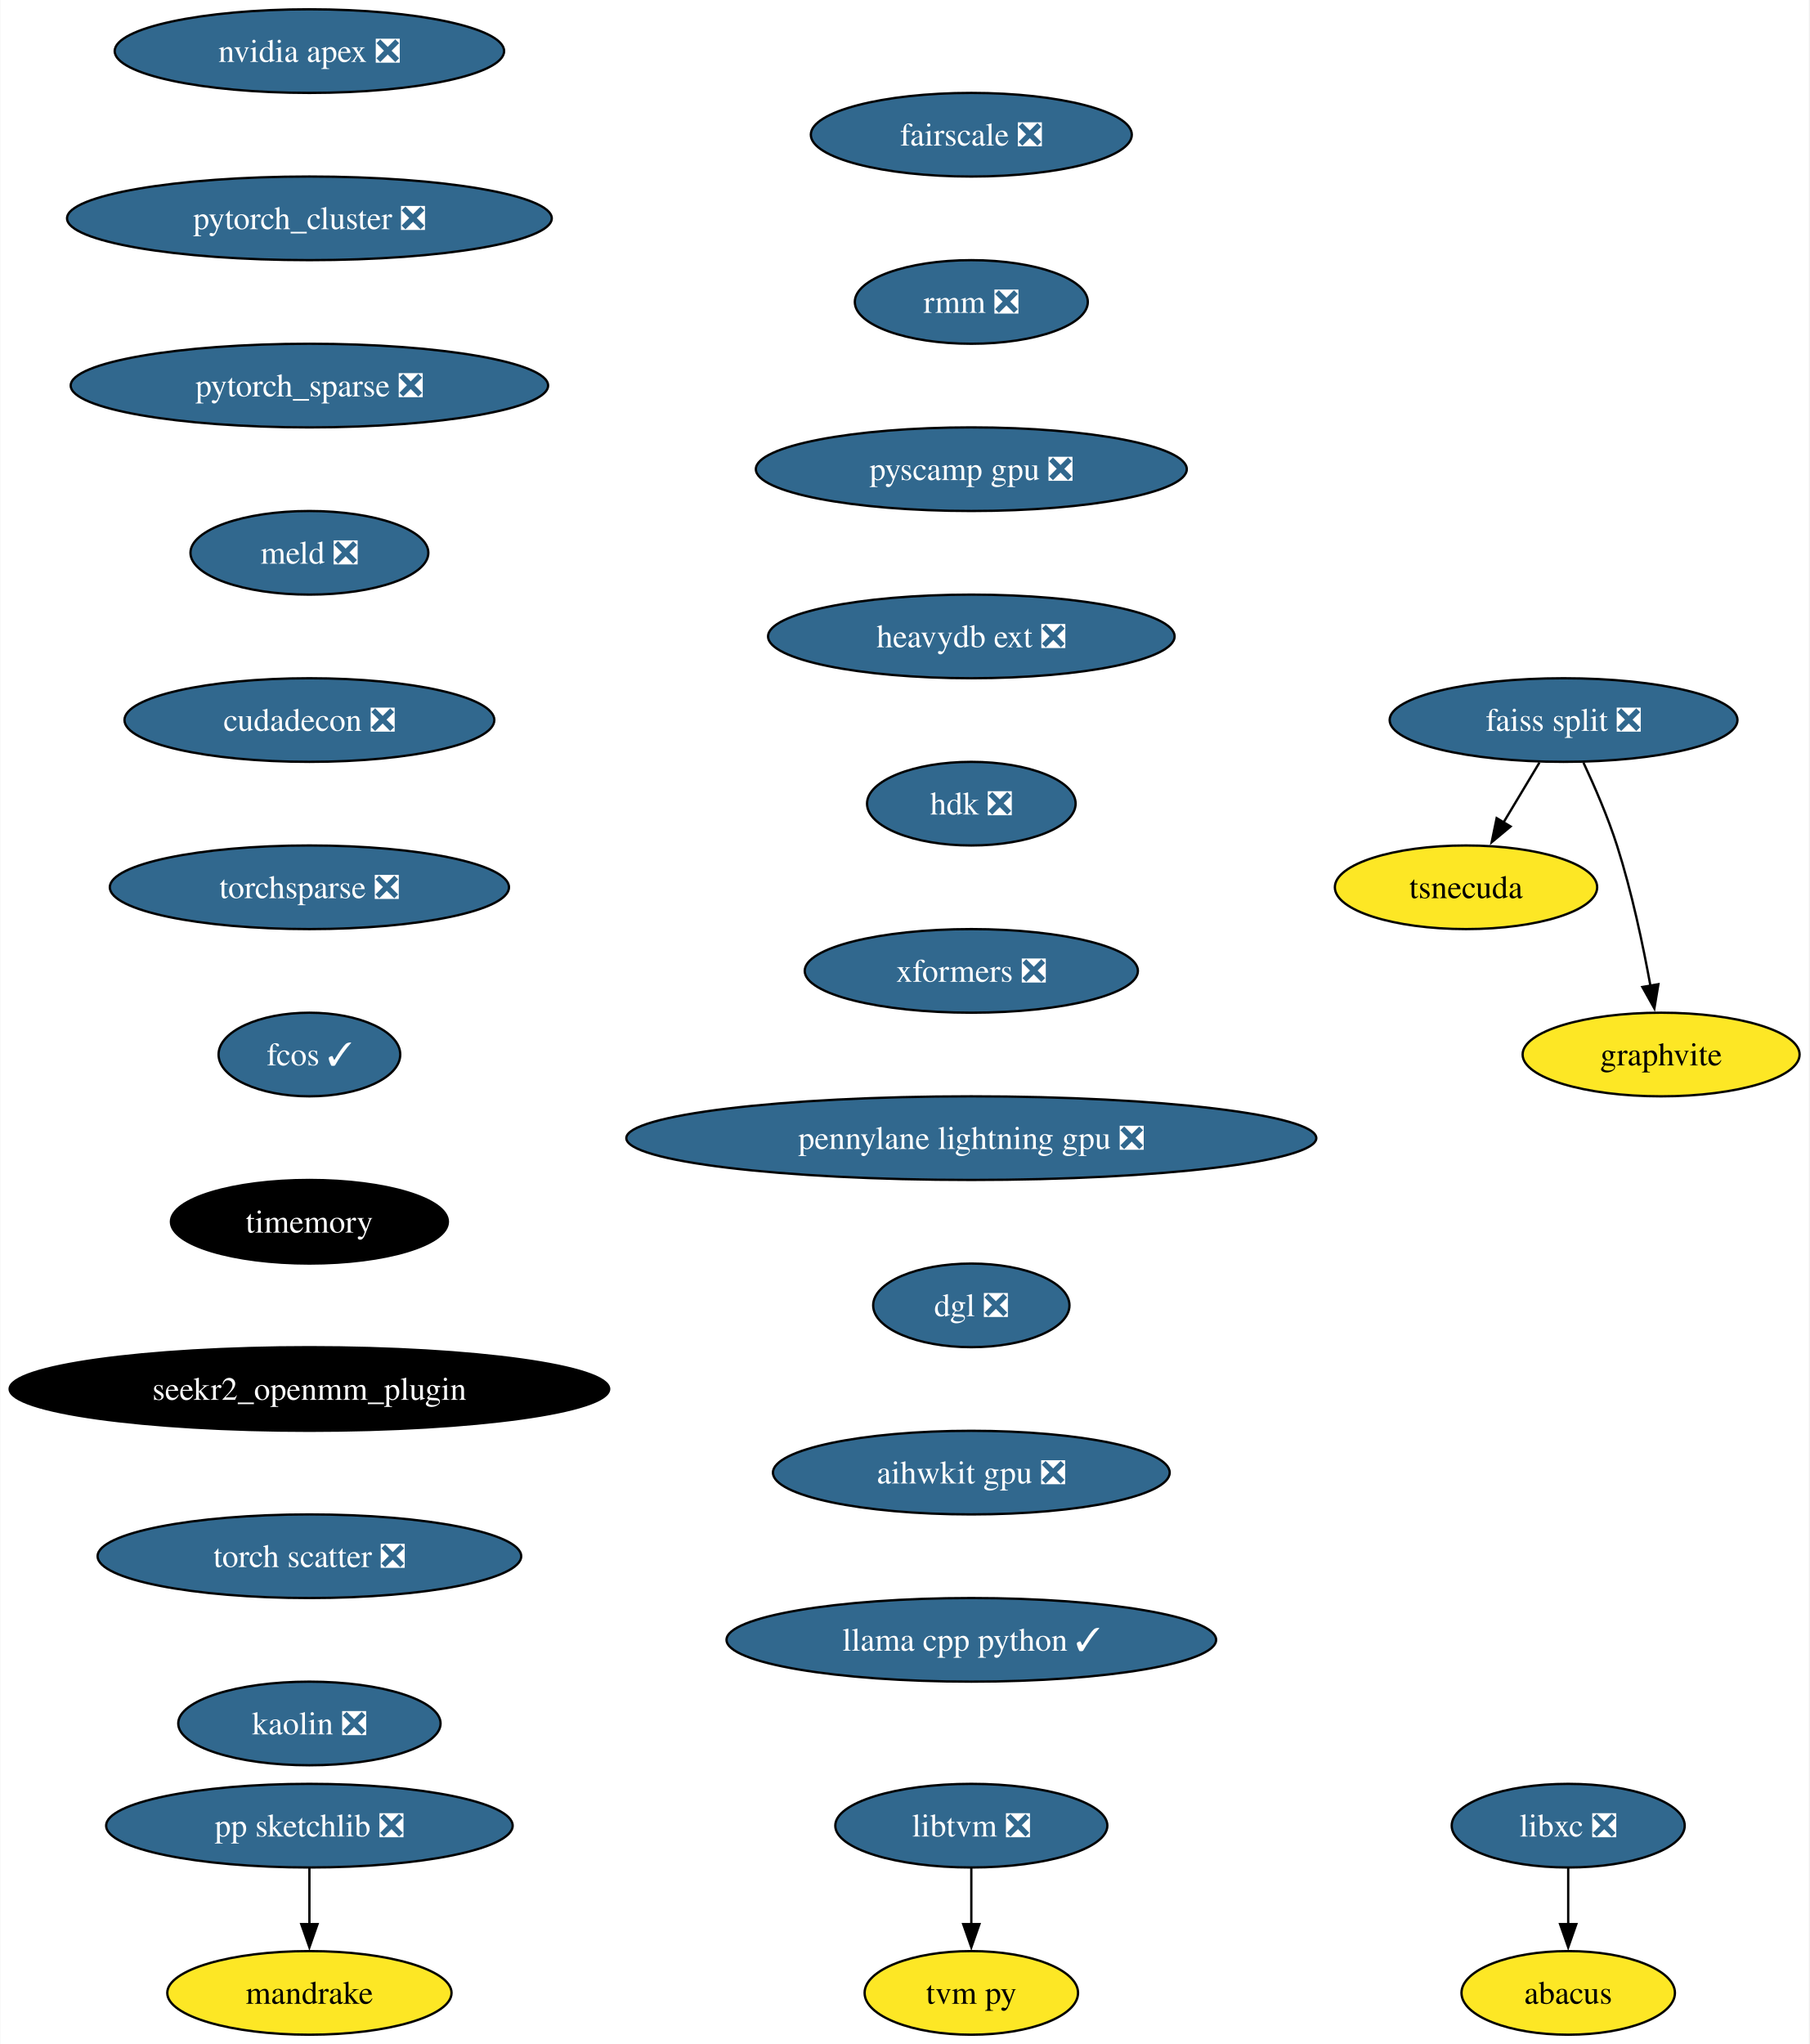
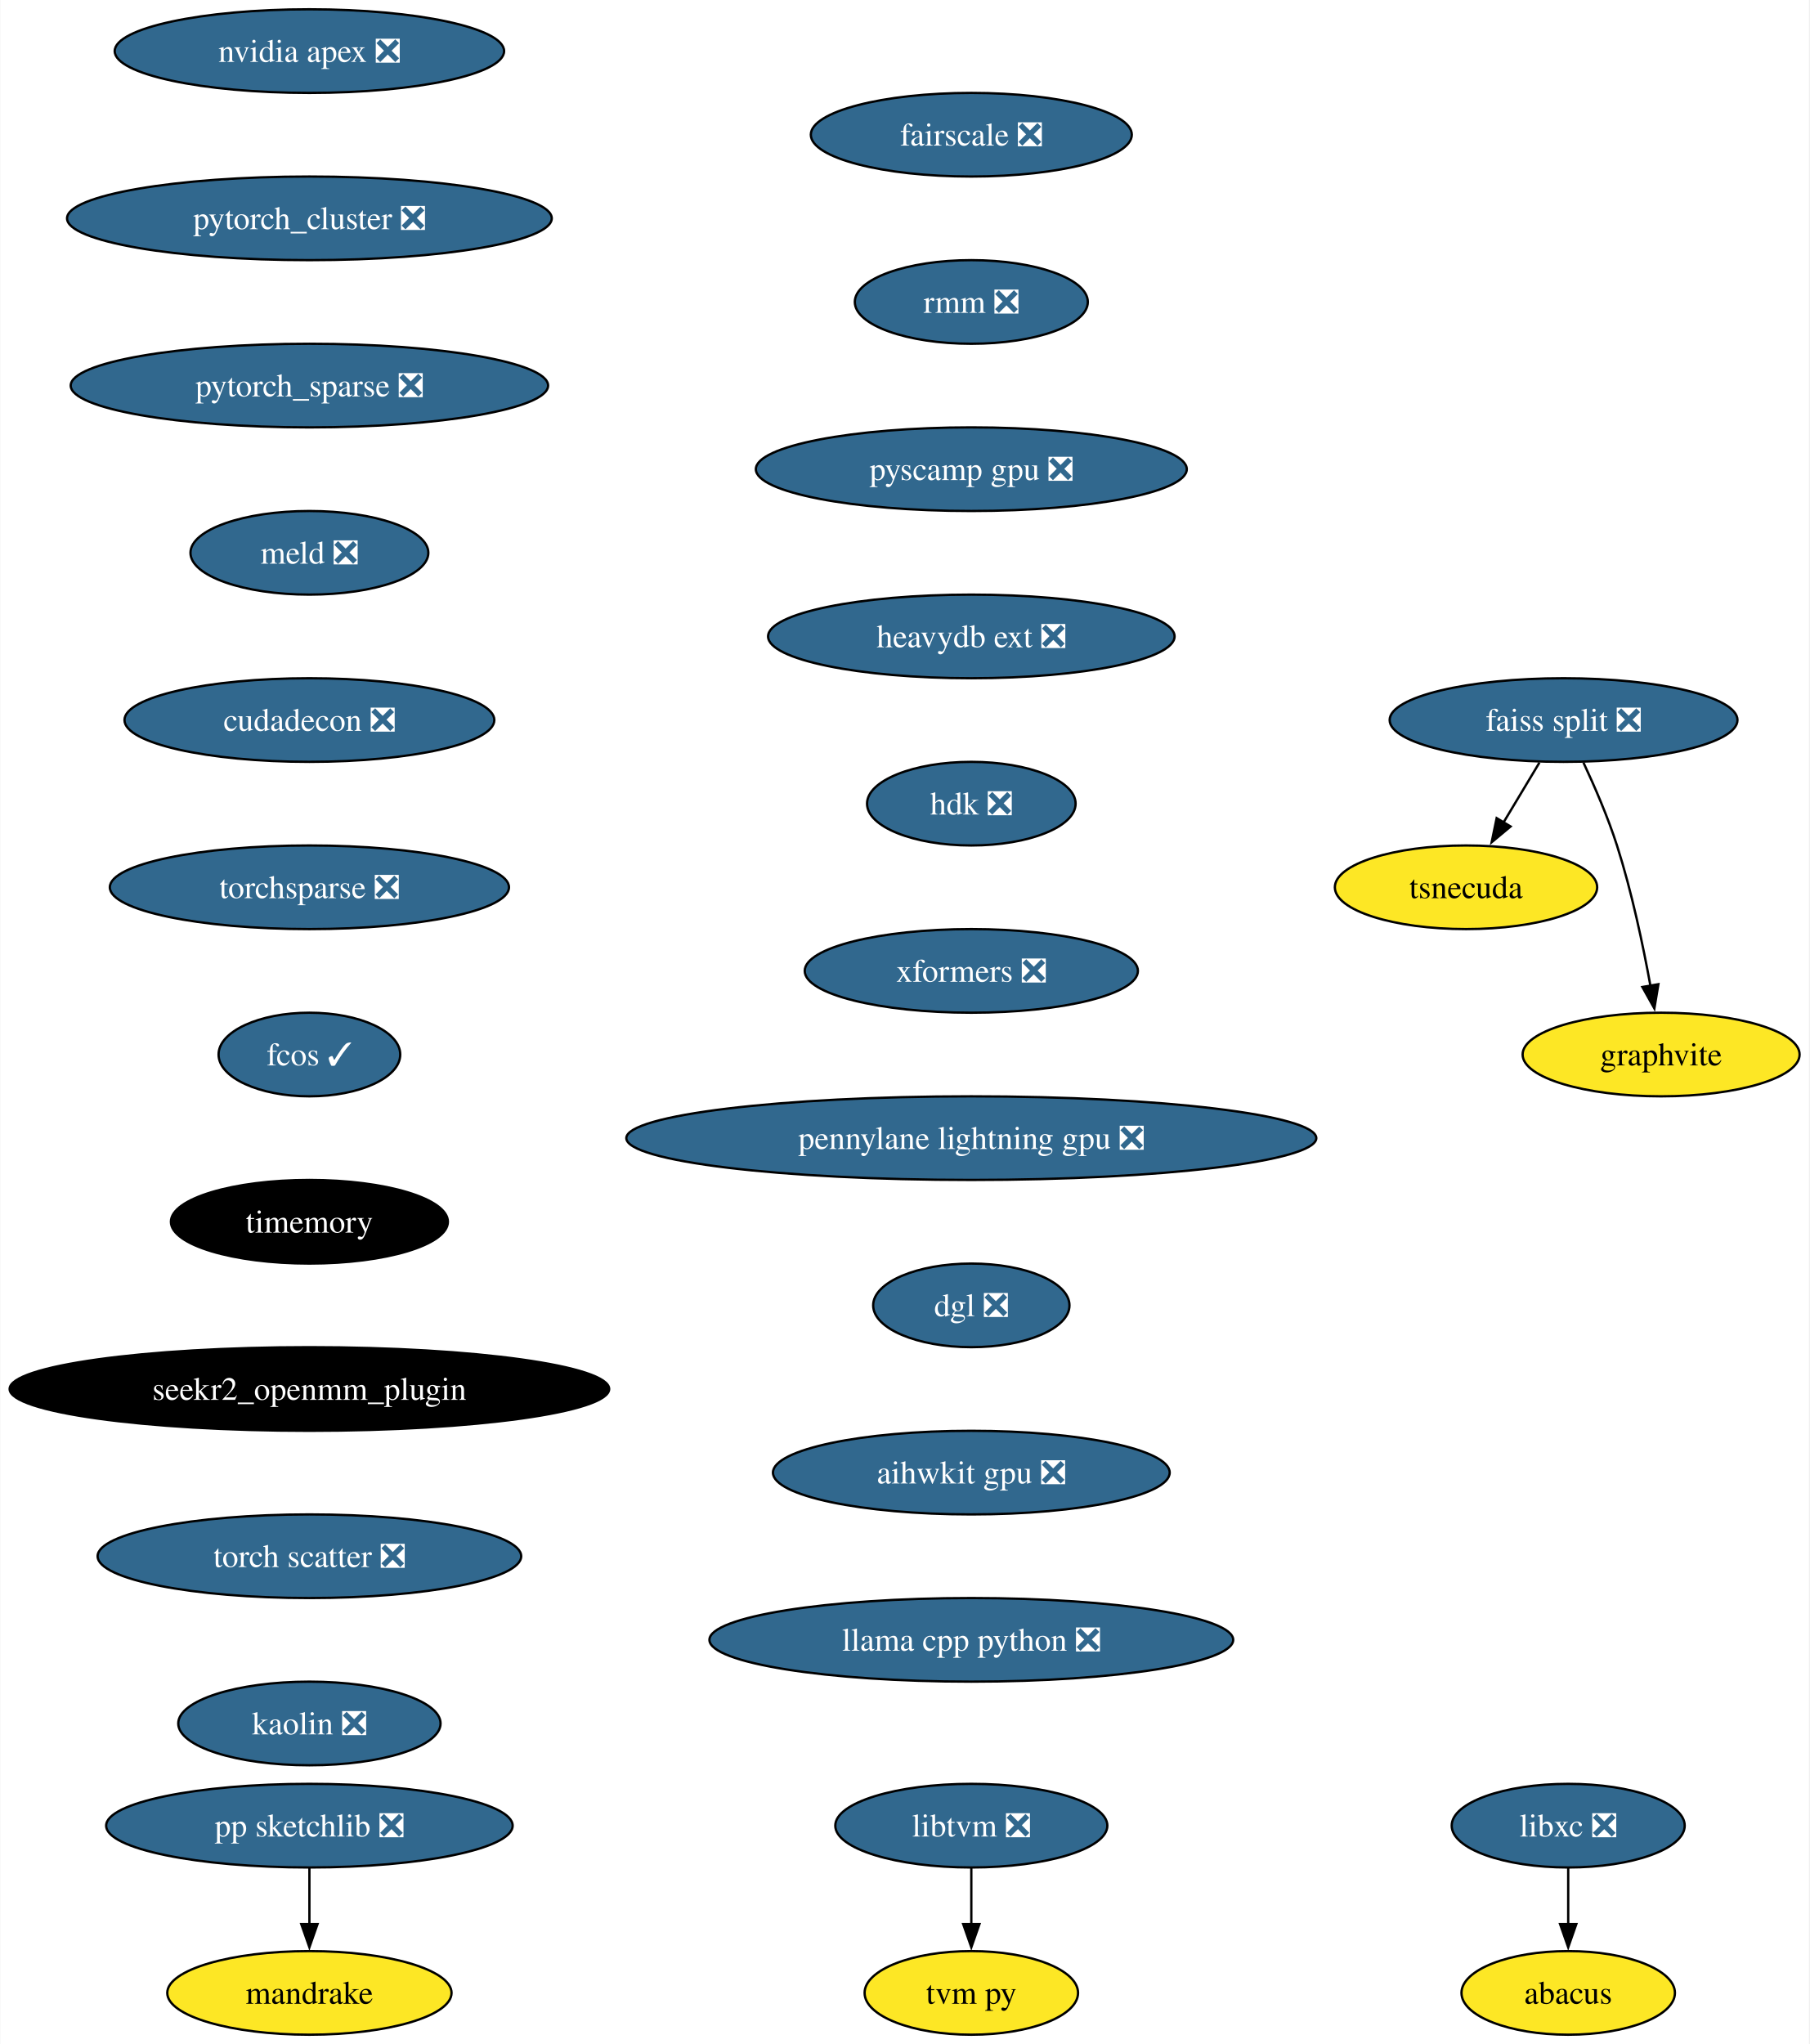
<svg xmlns="http://www.w3.org/2000/svg" xmlns:xlink="http://www.w3.org/1999/xlink" width="779pt" height="880pt" viewBox="0.00 0.00 778.70 880.00">
  <g id="graph0" class="graph" transform="scale(1 1) rotate(0) translate(4 876)">
    <polygon fill="white" stroke="none" points="-4,4 -4,-876 774.7,-876 774.7,4 -4,4" />
    <g id="node1" class="node">
      <g id="a_node1">
        <a xlink:href="https://github.com/conda-forge/libxc-feedstock/pull/58" xlink:title="libxc ❎">
          <ellipse fill="#31688e" stroke="black" cx="671.07" cy="-90" rx="50.16" ry="18" />
          <text text-anchor="middle" x="671.07" y="-85.33" font-family="Times,serif" font-size="14.00" fill="white">libxc ❎</text>
        </a>
      </g>
    </g>
    <g id="node2" class="node">
      <g id="a_node2">
        <a xlink:href="https://github.com/conda-forge/abacus-feedstock" xlink:title="abacus">
          <ellipse fill="#fde725" stroke="black" cx="671.07" cy="-18" rx="45.95" ry="18" />
          <text text-anchor="middle" x="671.07" y="-13.32" font-family="Times,serif" font-size="14.00">abacus</text>
        </a>
      </g>
    </g>
    <g id="edge1" class="edge">
      <path fill="none" stroke="black" d="M671.07,-71.7C671.07,-64.41 671.07,-55.73 671.07,-47.54" />
      <polygon fill="black" stroke="black" points="674.57,-47.62 671.07,-37.62 667.57,-47.62 674.57,-47.62" />
    </g>
    <g id="node3" class="node">
      <g id="a_node3">
        <a xlink:href="https://github.com/conda-forge/nvidia-apex-feedstock/pull/34" xlink:title="nvidia apex ❎">
          <ellipse fill="#31688e" stroke="black" cx="129.07" cy="-854" rx="83.83" ry="18" />
          <text text-anchor="middle" x="129.07" y="-849.33" font-family="Times,serif" font-size="14.00" fill="white">nvidia apex ❎</text>
        </a>
      </g>
    </g>
    <g id="node4" class="node">
      <g id="a_node4">
        <a xlink:href="https://github.com/conda-forge/pytorch_cluster-feedstock/pull/47" xlink:title="pytorch_cluster ❎">
          <ellipse fill="#31688e" stroke="black" cx="129.07" cy="-782" rx="104.35" ry="18" />
          <text text-anchor="middle" x="129.07" y="-777.33" font-family="Times,serif" font-size="14.00" fill="white">pytorch_cluster ❎</text>
        </a>
      </g>
    </g>
    <g id="node10" class="node">
      <g id="a_node10">
        <a xlink:href="https://github.com/conda-forge/pytorch_sparse-feedstock/pull/57" xlink:title="pytorch_sparse ❎">
          <ellipse fill="#31688e" stroke="black" cx="129.07" cy="-710" rx="102.77" ry="18" />
          <text text-anchor="middle" x="129.07" y="-705.33" font-family="Times,serif" font-size="14.00" fill="white">pytorch_sparse ❎</text>
        </a>
      </g>
    </g>
    <g id="node5" class="node">
      <g id="a_node5">
        <a xlink:href="https://github.com/conda-forge/pp-sketchlib-feedstock/pull/45" xlink:title="pp sketchlib ❎">
          <ellipse fill="#31688e" stroke="black" cx="129.07" cy="-90" rx="87.51" ry="18" />
          <text text-anchor="middle" x="129.07" y="-85.33" font-family="Times,serif" font-size="14.00" fill="white">pp sketchlib ❎</text>
        </a>
      </g>
    </g>
    <g id="node6" class="node">
      <g id="a_node6">
        <a xlink:href="https://github.com/conda-forge/mandrake-feedstock" xlink:title="mandrake">
          <ellipse fill="#fde725" stroke="black" cx="129.07" cy="-18" rx="61.2" ry="18" />
          <text text-anchor="middle" x="129.07" y="-13.32" font-family="Times,serif" font-size="14.00">mandrake</text>
        </a>
      </g>
    </g>
    <g id="edge3" class="edge">
      <path fill="none" stroke="black" d="M129.07,-71.7C129.07,-64.41 129.07,-55.73 129.07,-47.54" />
      <polygon fill="black" stroke="black" points="132.57,-47.62 129.07,-37.62 125.57,-47.62 132.57,-47.62" />
    </g>
    <g id="node7" class="node">
      <g id="a_node7">
        <a xlink:href="https://github.com/conda-forge/faiss-split-feedstock/pull/70" xlink:title="faiss split ❎">
          <ellipse fill="#31688e" stroke="black" cx="669.07" cy="-566" rx="74.88" ry="18" />
          <text text-anchor="middle" x="669.07" y="-561.33" font-family="Times,serif" font-size="14.00" fill="white">faiss split ❎</text>
        </a>
      </g>
    </g>
    <g id="node8" class="node">
      <g id="a_node8">
        <a xlink:href="https://github.com/conda-forge/tsnecuda-feedstock" xlink:title="tsnecuda">
          <ellipse fill="#fde725" stroke="black" cx="627.07" cy="-494" rx="56.47" ry="18" />
          <text text-anchor="middle" x="627.07" y="-489.32" font-family="Times,serif" font-size="14.00">tsnecuda</text>
        </a>
      </g>
    </g>
    <g id="edge4" class="edge">
      <path fill="none" stroke="black" d="M658.69,-547.7C654.01,-539.9 648.38,-530.51 643.17,-521.83" />
      <polygon fill="black" stroke="black" points="646.26,-520.18 638.11,-513.4 640.26,-523.78 646.26,-520.18" />
    </g>
    <g id="node9" class="node">
      <g id="a_node9">
        <a xlink:href="https://github.com/conda-forge/graphvite-feedstock" xlink:title="graphvite">
          <ellipse fill="#fde725" stroke="black" cx="711.07" cy="-422" rx="59.63" ry="18" />
          <text text-anchor="middle" x="711.07" y="-417.32" font-family="Times,serif" font-size="14.00">graphvite</text>
        </a>
      </g>
    </g>
    <g id="edge5" class="edge">
      <path fill="none" stroke="black" d="M677.64,-547.67C682.41,-537.48 688.16,-524.23 692.07,-512 698.41,-492.19 703.26,-469.23 706.47,-451.59" />
      <polygon fill="black" stroke="black" points="709.9,-452.27 708.17,-441.82 703,-451.07 709.9,-452.27" />
    </g>
    <g id="node11" class="node">
      <g id="a_node11">
        <a xlink:href="https://github.com/conda-forge/meld-feedstock/pull/22" xlink:title="meld ❎">
          <ellipse fill="#31688e" stroke="black" cx="129.07" cy="-638" rx="51.21" ry="18" />
          <text text-anchor="middle" x="129.07" y="-633.33" font-family="Times,serif" font-size="14.00" fill="white">meld ❎</text>
        </a>
      </g>
    </g>
    <g id="node14" class="node">
      <g id="a_node14">
        <a xlink:href="https://github.com/conda-forge/cudadecon-feedstock/pull/26" xlink:title="cudadecon ❎">
          <ellipse fill="#31688e" stroke="black" cx="129.07" cy="-566" rx="79.62" ry="18" />
          <text text-anchor="middle" x="129.07" y="-561.33" font-family="Times,serif" font-size="14.00" fill="white">cudadecon ❎</text>
        </a>
      </g>
    </g>
    <g id="node12" class="node">
      <g id="a_node12">
        <a xlink:href="https://github.com/conda-forge/libtvm-feedstock/pull/32" xlink:title="libtvm ❎">
          <ellipse fill="#31688e" stroke="black" cx="414.07" cy="-90" rx="58.57" ry="18" />
          <text text-anchor="middle" x="414.07" y="-85.33" font-family="Times,serif" font-size="14.00" fill="white">libtvm ❎</text>
        </a>
      </g>
    </g>
    <g id="node13" class="node">
      <g id="a_node13">
        <a xlink:href="https://github.com/conda-forge/tvm-py-feedstock" xlink:title="tvm py">
          <ellipse fill="#fde725" stroke="black" cx="414.07" cy="-18" rx="45.95" ry="18" />
          <text text-anchor="middle" x="414.07" y="-13.32" font-family="Times,serif" font-size="14.00">tvm py</text>
        </a>
      </g>
    </g>
    <g id="edge8" class="edge">
      <path fill="none" stroke="black" d="M414.07,-71.7C414.07,-64.41 414.07,-55.73 414.07,-47.54" />
      <polygon fill="black" stroke="black" points="417.57,-47.62 414.07,-37.62 410.57,-47.62 417.57,-47.62" />
    </g>
    <g id="node15" class="node">
      <g id="a_node15">
        <a xlink:href="https://github.com/conda-forge/torchsparse-feedstock/pull/27" xlink:title="torchsparse ❎">
          <ellipse fill="#31688e" stroke="black" cx="129.07" cy="-494" rx="85.93" ry="18" />
          <text text-anchor="middle" x="129.07" y="-489.32" font-family="Times,serif" font-size="14.00" fill="white">torchsparse ❎</text>
        </a>
      </g>
    </g>
    <g id="node16" class="node">
      <g id="a_node16">
        <a xlink:href="https://github.com/conda-forge/fcos-feedstock/pull/16" xlink:title="fcos ✓">
          <ellipse fill="#31688e" stroke="black" cx="129.07" cy="-422" rx="39.11" ry="18" />
          <text text-anchor="middle" x="129.07" y="-417.32" font-family="Times,serif" font-size="14.00" fill="white">fcos ✓</text>
        </a>
      </g>
    </g>
    <g id="node17" class="node">
      <g id="a_node17">
        <a xlink:href="https://github.com/conda-forge/timemory-feedstock" xlink:title="timemory">
          <ellipse fill="#000000" stroke="black" cx="129.07" cy="-350" rx="59.63" ry="18" />
          <text text-anchor="middle" x="129.07" y="-345.32" font-family="Times,serif" font-size="14.00" fill="white">timemory</text>
        </a>
      </g>
    </g>
    <g id="node18" class="node">
      <g id="a_node18">
        <a xlink:href="https://github.com/conda-forge/seekr2_openmm_plugin-feedstock" xlink:title="seekr2_openmm_plugin">
          <ellipse fill="#000000" stroke="black" cx="129.07" cy="-278" rx="129.07" ry="18" />
          <text text-anchor="middle" x="129.07" y="-273.32" font-family="Times,serif" font-size="14.00" fill="white">seekr2_openmm_plugin</text>
        </a>
      </g>
    </g>
    <g id="node19" class="node">
      <g id="a_node19">
        <a xlink:href="https://github.com/conda-forge/torch-scatter-feedstock/pull/26" xlink:title="torch scatter ❎">
          <ellipse fill="#31688e" stroke="black" cx="129.07" cy="-206" rx="91.19" ry="18" />
          <text text-anchor="middle" x="129.07" y="-201.33" font-family="Times,serif" font-size="14.00" fill="white">torch scatter ❎</text>
        </a>
      </g>
    </g>
    <g id="node20" class="node">
      <g id="a_node20">
        <a xlink:href="https://github.com/conda-forge/kaolin-feedstock/pull/19" xlink:title="kaolin ❎">
          <ellipse fill="#31688e" stroke="black" cx="129.07" cy="-134" rx="56.47" ry="18" />
          <text text-anchor="middle" x="129.07" y="-129.32" font-family="Times,serif" font-size="14.00" fill="white">kaolin ❎</text>
        </a>
      </g>
    </g>
    <g id="node21" class="node">
      <g id="a_node21">
        <a xlink:href="https://github.com/conda-forge/fairscale-feedstock/pull/31" xlink:title="fairscale ❎">
          <ellipse fill="#31688e" stroke="black" cx="414.07" cy="-818" rx="69.1" ry="18" />
          <text text-anchor="middle" x="414.07" y="-813.33" font-family="Times,serif" font-size="14.00" fill="white">fairscale ❎</text>
        </a>
      </g>
    </g>
    <g id="node22" class="node">
      <g id="a_node22">
        <a xlink:href="https://github.com/conda-forge/rmm-feedstock/pull/27" xlink:title="rmm ❎">
          <ellipse fill="#31688e" stroke="black" cx="414.07" cy="-746" rx="50.16" ry="18" />
          <text text-anchor="middle" x="414.07" y="-741.33" font-family="Times,serif" font-size="14.00" fill="white">rmm ❎</text>
        </a>
      </g>
    </g>
    <g id="node23" class="node">
      <g id="a_node23">
        <a xlink:href="https://github.com/conda-forge/pyscamp-gpu-feedstock/pull/8" xlink:title="pyscamp gpu ❎">
          <ellipse fill="#31688e" stroke="black" cx="414.07" cy="-674" rx="92.77" ry="18" />
          <text text-anchor="middle" x="414.07" y="-669.33" font-family="Times,serif" font-size="14.00" fill="white">pyscamp gpu ❎</text>
        </a>
      </g>
    </g>
    <g id="node24" class="node">
      <g id="a_node24">
        <a xlink:href="https://github.com/conda-forge/heavydb-ext-feedstock/pull/55" xlink:title="heavydb ext ❎">
          <ellipse fill="#31688e" stroke="black" cx="414.07" cy="-602" rx="87.51" ry="18" />
          <text text-anchor="middle" x="414.07" y="-597.33" font-family="Times,serif" font-size="14.00" fill="white">heavydb ext ❎</text>
        </a>
      </g>
    </g>
    <g id="node25" class="node">
      <g id="a_node25">
        <a xlink:href="https://github.com/conda-forge/hdk-feedstock/pull/50" xlink:title="hdk ❎">
          <ellipse fill="#31688e" stroke="black" cx="414.07" cy="-530" rx="44.9" ry="18" />
          <text text-anchor="middle" x="414.07" y="-525.33" font-family="Times,serif" font-size="14.00" fill="white">hdk ❎</text>
        </a>
      </g>
    </g>
    <g id="node26" class="node">
      <g id="a_node26">
        <a xlink:href="https://github.com/conda-forge/xformers-feedstock/pull/17" xlink:title="xformers ❎">
          <ellipse fill="#31688e" stroke="black" cx="414.07" cy="-458" rx="71.73" ry="18" />
          <text text-anchor="middle" x="414.07" y="-453.32" font-family="Times,serif" font-size="14.00" fill="white">xformers ❎</text>
        </a>
      </g>
    </g>
    <g id="node27" class="node">
      <g id="a_node27">
        <a xlink:href="https://github.com/conda-forge/pennylane-lightning-gpu-feedstock/pull/14" xlink:title="pennylane lightning gpu ❎">
          <ellipse fill="#31688e" stroke="black" cx="414.07" cy="-386" rx="148.54" ry="18" />
          <text text-anchor="middle" x="414.07" y="-381.32" font-family="Times,serif" font-size="14.00" fill="white">pennylane lightning gpu ❎</text>
        </a>
      </g>
    </g>
    <g id="node28" class="node">
      <g id="a_node28">
        <a xlink:href="https://github.com/conda-forge/dgl-feedstock/pull/22" xlink:title="dgl ❎">
          <ellipse fill="#31688e" stroke="black" cx="414.07" cy="-314" rx="42.26" ry="18" />
          <text text-anchor="middle" x="414.07" y="-309.32" font-family="Times,serif" font-size="14.00" fill="white">dgl ❎</text>
        </a>
      </g>
    </g>
    <g id="node29" class="node">
      <g id="a_node29">
        <a xlink:href="https://github.com/conda-forge/aihwkit-gpu-feedstock/pull/4" xlink:title="aihwkit gpu ❎">
          <ellipse fill="#31688e" stroke="black" cx="414.07" cy="-242" rx="85.41" ry="18" />
          <text text-anchor="middle" x="414.07" y="-237.32" font-family="Times,serif" font-size="14.00" fill="white">aihwkit gpu ❎</text>
        </a>
      </g>
    </g>
    <g id="node30" class="node">
      <g id="a_node30">
-         <a xlink:href="https://github.com/conda-forge/llama-cpp-python-feedstock/pull/2" xlink:title="llama cpp python ✓">
-           <ellipse fill="#31688e" stroke="black" cx="414.07" cy="-170" rx="105.4" ry="18" />
-           <text text-anchor="middle" x="414.07" y="-165.32" font-family="Times,serif" font-size="14.00" fill="white">llama cpp python ✓</text>
+         <a xlink:href="https://github.com/conda-forge/llama-cpp-python-feedstock/pull/2" xlink:title="llama cpp python ❎">
+           <ellipse fill="#31688e" stroke="black" cx="414.07" cy="-170" rx="112.76" ry="18" />
+           <text text-anchor="middle" x="414.07" y="-165.32" font-family="Times,serif" font-size="14.00" fill="white">llama cpp python ❎</text>
        </a>
      </g>
    </g>
  </g>
</svg>
